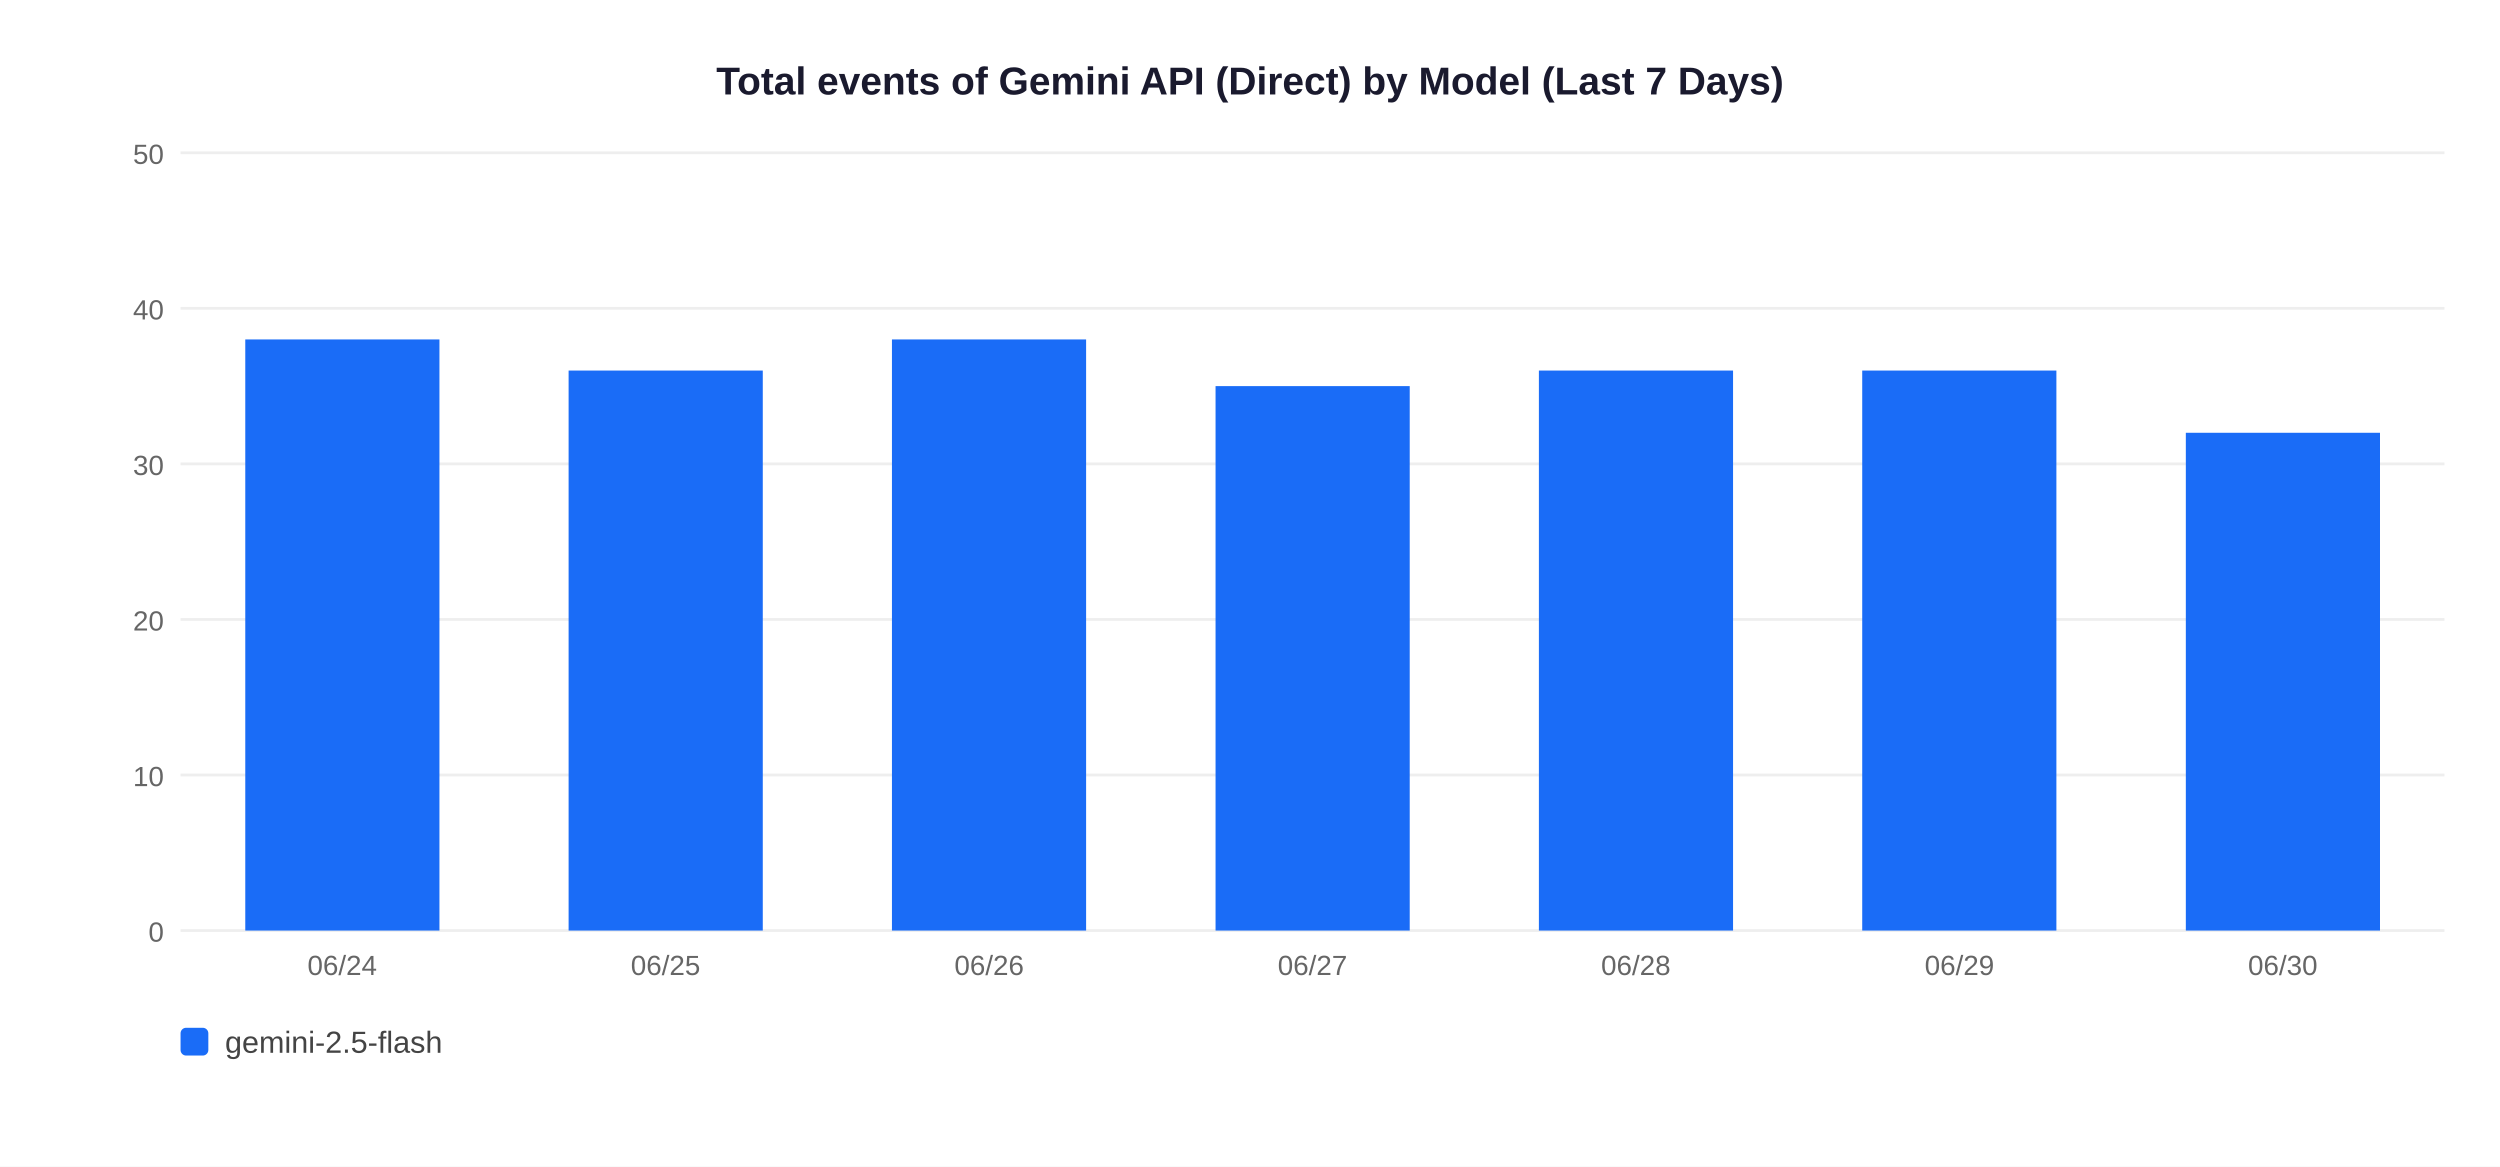
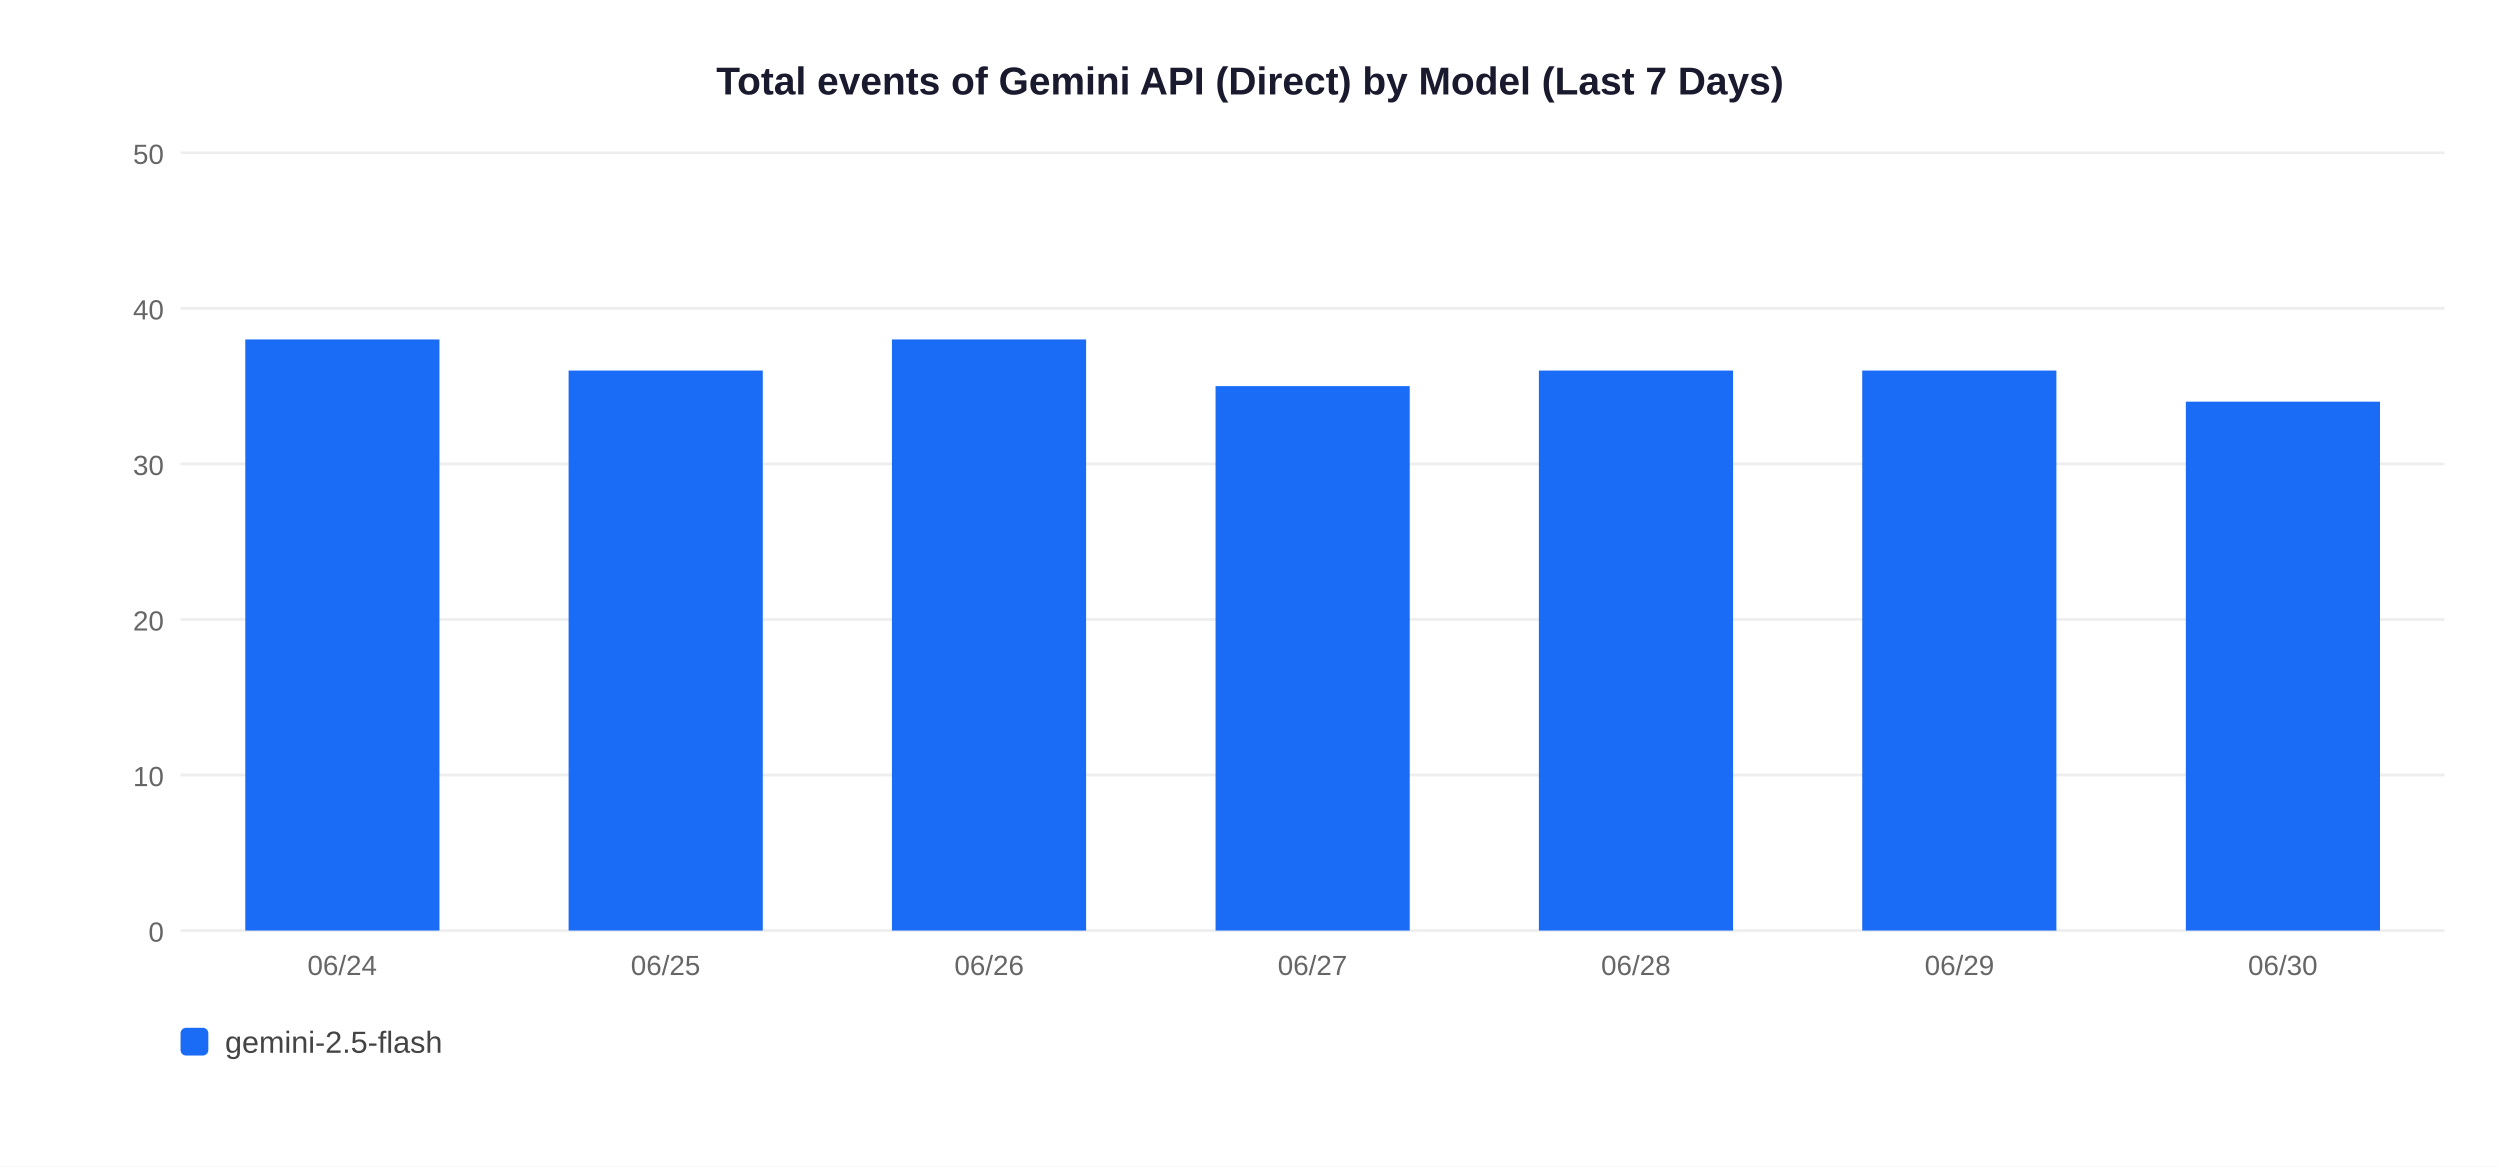
<svg xmlns="http://www.w3.org/2000/svg" width="900" height="420">
  <rect width="900" height="420" fill="white" />
  <text x="450" y="34" text-anchor="middle" font-size="14" font-weight="bold" font-family="Arial,sans-serif" fill="#1a1a2e">Total events of Gemini API (Direct) by Model (Last 7 Days)</text>
  <line x1="65" y1="335" x2="880" y2="335" stroke="#EEEEEE" stroke-width="1" />
  <text x="59" y="339" text-anchor="end" font-size="10" font-family="Arial,sans-serif" fill="#666">0</text>
  <line x1="65" y1="279" x2="880" y2="279" stroke="#EEEEEE" stroke-width="1" />
  <text x="59" y="283" text-anchor="end" font-size="10" font-family="Arial,sans-serif" fill="#666">10</text>
  <line x1="65" y1="223" x2="880" y2="223" stroke="#EEEEEE" stroke-width="1" />
  <text x="59" y="227" text-anchor="end" font-size="10" font-family="Arial,sans-serif" fill="#666">20</text>
  <line x1="65" y1="167" x2="880" y2="167" stroke="#EEEEEE" stroke-width="1" />
  <text x="59" y="171" text-anchor="end" font-size="10" font-family="Arial,sans-serif" fill="#666">30</text>
  <line x1="65" y1="111" x2="880" y2="111" stroke="#EEEEEE" stroke-width="1" />
  <text x="59" y="115" text-anchor="end" font-size="10" font-family="Arial,sans-serif" fill="#666">40</text>
  <line x1="65" y1="55" x2="880" y2="55" stroke="#EEEEEE" stroke-width="1" />
  <text x="59" y="59" text-anchor="end" font-size="10" font-family="Arial,sans-serif" fill="#666">50</text>
  <rect x="88.3" y="122.2" width="69.9" height="212.8" fill="#1A6CF7" />
  <text x="123.2" y="351" text-anchor="middle" font-size="10" font-family="Arial,sans-serif" fill="#666">06/24</text>
  <rect x="204.7" y="133.4" width="69.9" height="201.6" fill="#1A6CF7" />
  <text x="239.6" y="351" text-anchor="middle" font-size="10" font-family="Arial,sans-serif" fill="#666">06/25</text>
  <rect x="321.1" y="122.2" width="69.9" height="212.8" fill="#1A6CF7" />
  <text x="356.1" y="351" text-anchor="middle" font-size="10" font-family="Arial,sans-serif" fill="#666">06/26</text>
  <rect x="437.6" y="139.0" width="69.9" height="196.0" fill="#1A6CF7" />
  <text x="472.5" y="351" text-anchor="middle" font-size="10" font-family="Arial,sans-serif" fill="#666">06/27</text>
  <rect x="554.0" y="133.4" width="69.9" height="201.6" fill="#1A6CF7" />
  <text x="588.9" y="351" text-anchor="middle" font-size="10" font-family="Arial,sans-serif" fill="#666">06/28</text>
  <rect x="670.4" y="133.4" width="69.9" height="201.6" fill="#1A6CF7" />
  <text x="705.4" y="351" text-anchor="middle" font-size="10" font-family="Arial,sans-serif" fill="#666">06/29</text>
-   <rect x="786.9" y="155.8" width="69.9" height="179.2" fill="#1A6CF7" />
+   <rect x="786.9" y="144.6" width="69.9" height="190.4" fill="#1A6CF7" />
  <text x="821.8" y="351" text-anchor="middle" font-size="10" font-family="Arial,sans-serif" fill="#666">06/30</text>
  <rect x="65" y="370" width="10" height="10" rx="2" fill="#1A6CF7" />
  <text x="81" y="379" font-size="11" font-family="Arial,sans-serif" fill="#444">gemini-2.5-flash</text>
</svg>
